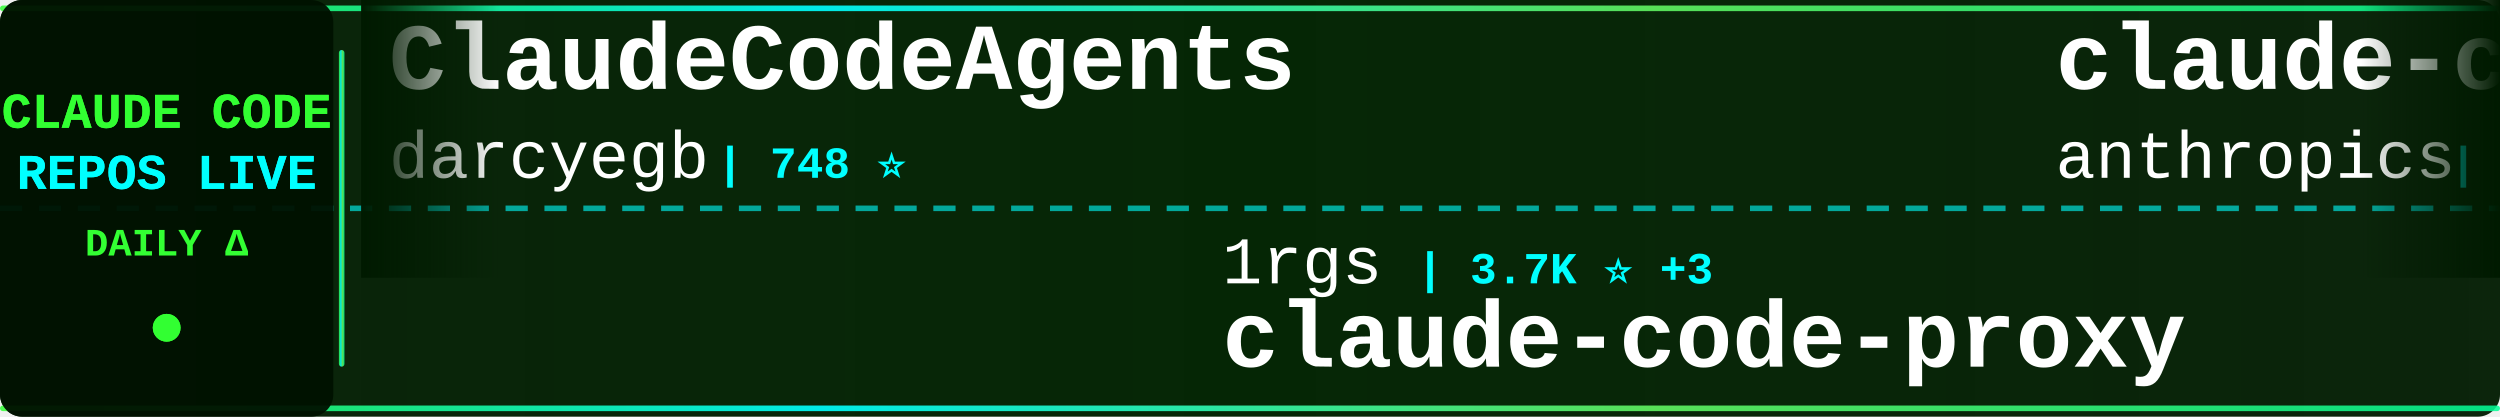
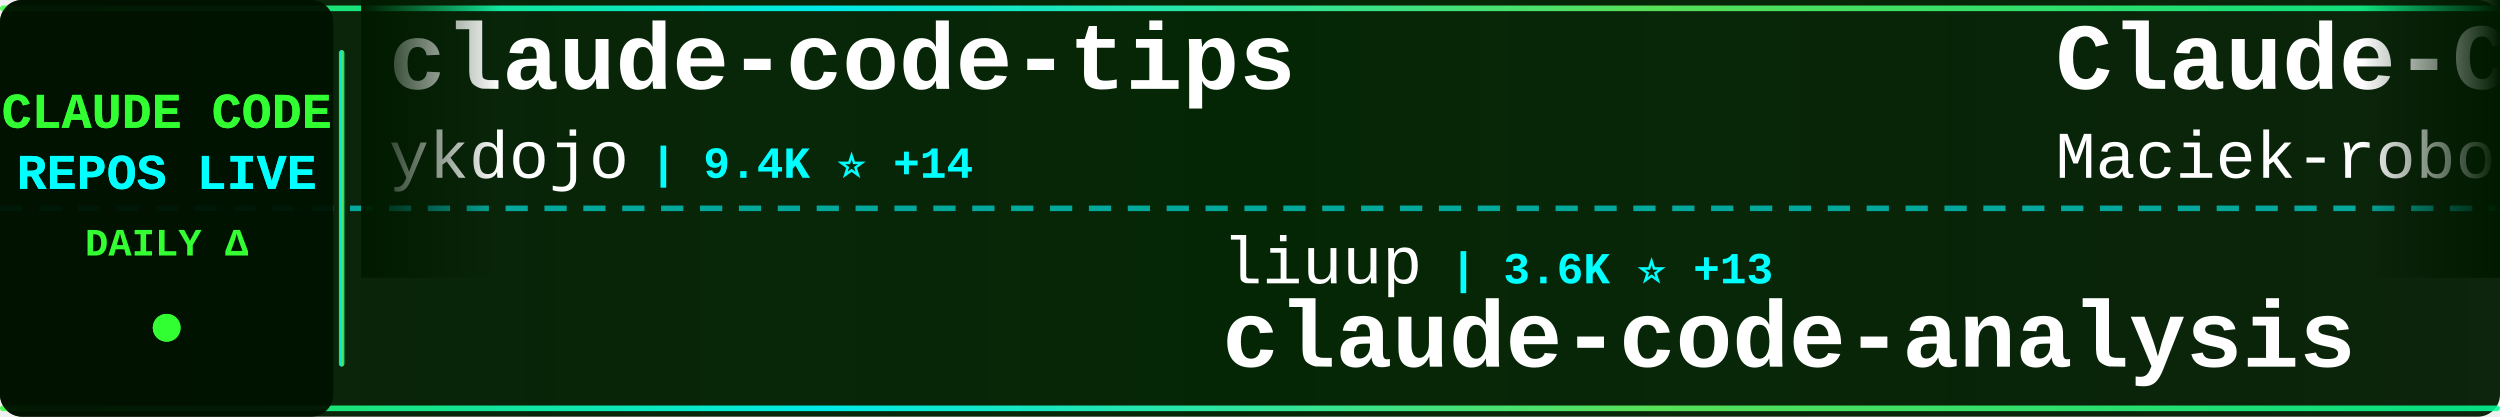
<svg xmlns="http://www.w3.org/2000/svg" width="900" height="150">
  <defs>
    <linearGradient id="tickerBg" x1="0%" y1="0%" x2="100%" y2="0%">
      <stop offset="0%" style="stop-color:#001a00;stop-opacity:0.95" />
      <stop offset="50%" style="stop-color:#002200;stop-opacity:0.98" />
      <stop offset="100%" style="stop-color:#001a00;stop-opacity:0.95" />
    </linearGradient>
    <linearGradient id="borderGrad" x1="0%" y1="0%" x2="100%" y2="0%">
      <stop offset="0%" style="stop-color:#33ff33;stop-opacity:0.85">
        <animate attributeName="stop-opacity" values="0.85;1;0.85" dur="2s" repeatCount="indefinite" />
      </stop>
      <stop offset="33%" style="stop-color:#00ffff;stop-opacity:0.9">
        <animate attributeName="stop-opacity" values="0.9;1;0.9" dur="2.2s" repeatCount="indefinite" />
      </stop>
      <stop offset="66%" style="stop-color:#66ff66;stop-opacity:0.85">
        <animate attributeName="stop-opacity" values="0.85;1;0.85" dur="1.8s" repeatCount="indefinite" />
      </stop>
      <stop offset="100%" style="stop-color:#00ff99;stop-opacity:0.85">
        <animate attributeName="stop-opacity" values="0.85;1;0.85" dur="2s" repeatCount="indefinite" />
      </stop>
    </linearGradient>
    <filter id="textGlow">
      <feGaussianBlur stdDeviation="0.1" result="coloredBlur" />
      <feMerge>
        <feMergeNode in="coloredBlur" />
        <feMergeNode in="SourceGraphic" />
      </feMerge>
    </filter>
    <filter id="metricGlow">
      <feGaussianBlur stdDeviation="0.2" result="coloredBlur" />
      <feMerge>
        <feMergeNode in="coloredBlur" />
        <feMergeNode in="SourceGraphic" />
      </feMerge>
    </filter>
    <linearGradient id="leftFade" x1="0%" y1="0%" x2="100%" y2="0%">
      <stop offset="0%" style="stop-color:#001a00;stop-opacity:1" />
      <stop offset="100%" style="stop-color:#001a00;stop-opacity:0" />
    </linearGradient>
    <linearGradient id="rightFade" x1="0%" y1="0%" x2="100%" y2="0%">
      <stop offset="0%" style="stop-color:#001a00;stop-opacity:0" />
      <stop offset="100%" style="stop-color:#001a00;stop-opacity:1" />
    </linearGradient>
  </defs>
  <rect width="900" height="150" fill="url(#tickerBg)" rx="8" />
  <rect x="0" y="2" width="900" height="2" fill="url(#borderGrad)" rx="1" />
  <rect x="0" y="146" width="900" height="2" fill="url(#borderGrad)" rx="1" />
  <line x1="0" y1="75" x2="900" y2="75" stroke="#00ffff" stroke-width="2" stroke-dasharray="8 6" opacity="0.6" />
  <rect x="0" y="0" width="120" height="150" fill="#001100" opacity="0.95" rx="8" />
  <text x="60" y="46" font-family="'Courier New', monospace" font-size="18" font-weight="bold" fill="#33ff33" text-anchor="middle" filter="url(#textGlow)">
    CLAUDE CODE
  </text>
  <text x="60" y="68" font-family="'Courier New', monospace" font-size="18" font-weight="bold" fill="#00ffff" text-anchor="middle" filter="url(#textGlow)">
    REPOS LIVE
  </text>
  <text x="60" y="92" font-family="'Courier New', monospace" font-size="14" font-weight="bold" fill="#33ff33" text-anchor="middle">
    DAILY Δ
  </text>
  <circle cx="60" cy="118" r="5" fill="#33ff33" filter="url(#metricGlow)">
    <animate attributeName="r" values="4;6;4" dur="1.5s" repeatCount="indefinite" />
    <animate attributeName="opacity" values="0.6;1;0.6" dur="1.5s" repeatCount="indefinite" />
  </circle>
  <rect x="122" y="18" width="2" height="114" fill="url(#borderGrad)" rx="1" />
  <clipPath id="tickerClip">
    <rect x="130" y="0" width="770" height="150" />
  </clipPath>
  <g clip-path="url(#tickerClip)">
    <g id="tickerItems">
      <animateTransform attributeName="transform" attributeType="XML" type="translate" from="0 0" to="-3000 0" dur="54s" repeatCount="indefinite" />
      <g transform="translate(0, 0)">
-         <text x="140" y="32" font-family="'Courier New', monospace" font-size="34" font-weight="bold" fill="#ffffff">ClaudeCodeAgents</text>
-         <text x="140" y="64" font-family="'Courier New', monospace" font-size="24" font-weight="normal" fill="#ffffff" opacity="1.0">darcyegb</text>
-         <text x="258" y="64" font-family="'Courier New', monospace" font-size="16" font-weight="bold" fill="#00ffff"> | 748 ⭐</text>
+         <text x="140" y="32" font-family="'Courier New', monospace" font-size="34" font-weight="bold" fill="#ffffff">claude-code-tips</text>
+         <text x="140" y="64" font-family="'Courier New', monospace" font-size="24" font-weight="normal" fill="#ffffff" opacity="1.0">ykdojo</text>
+         <text x="234" y="64" font-family="'Courier New', monospace" font-size="16" font-weight="bold" fill="#00ffff"> | 9.4K ⭐ +14</text>
      </g>
      <g transform="translate(300, 0)">
-         <text x="140" y="102" font-family="'Courier New', monospace" font-size="24" font-weight="normal" fill="#ffffff" opacity="1.0">1rgs</text>
-         <text x="210" y="102" font-family="'Courier New', monospace" font-size="16" font-weight="bold" fill="#00ffff"> | 3.7K ⭐ +3</text>
-         <text x="140" y="132" font-family="'Courier New', monospace" font-size="34" font-weight="bold" fill="#ffffff">claude-code-proxy</text>
+         <text x="140" y="102" font-family="'Courier New', monospace" font-size="24" font-weight="normal" fill="#ffffff" opacity="1.0">liuup</text>
+         <text x="222" y="102" font-family="'Courier New', monospace" font-size="16" font-weight="bold" fill="#00ffff"> | 3.6K ⭐ +13</text>
+         <text x="140" y="132" font-family="'Courier New', monospace" font-size="34" font-weight="bold" fill="#ffffff">claude-code-analysis</text>
      </g>
      <g transform="translate(600, 0)">
-         <text x="140" y="32" font-family="'Courier New', monospace" font-size="34" font-weight="bold" fill="#ffffff">claude-code-action</text>
-         <text x="140" y="64" font-family="'Courier New', monospace" font-size="24" font-weight="normal" fill="#ffffff" opacity="1.0">anthropics</text>
-         <text x="282" y="64" font-family="'Courier New', monospace" font-size="16" font-weight="bold" fill="#00ffff"> | 8.4K ⭐ +7</text>
+         <text x="140" y="32" font-family="'Courier New', monospace" font-size="34" font-weight="bold" fill="#ffffff">Claude-Code-Usage-Monito...</text>
+         <text x="140" y="64" font-family="'Courier New', monospace" font-size="24" font-weight="normal" fill="#ffffff" opacity="1.0">Maciek-roboblog</text>
+         <text x="342" y="64" font-family="'Courier New', monospace" font-size="16" font-weight="bold" fill="#00ffff"> | 8.5K ⭐ +6</text>
      </g>
      <g transform="translate(900, 0)">
-         <text x="140" y="102" font-family="'Courier New', monospace" font-size="24" font-weight="normal" fill="#ffffff" opacity="1.0">lorryjovens-hub</text>
-         <text x="342" y="102" font-family="'Courier New', monospace" font-size="16" font-weight="bold" fill="#00ffff"> | 1.7K ⭐</text>
-         <text x="140" y="132" font-family="'Courier New', monospace" font-size="34" font-weight="bold" fill="#ffffff">claude-code-rust</text>
+         <text x="140" y="102" font-family="'Courier New', monospace" font-size="24" font-weight="normal" fill="#ffffff" opacity="1.0">zebbern</text>
+         <text x="246" y="102" font-family="'Courier New', monospace" font-size="16" font-weight="bold" fill="#00ffff"> | 4.4K ⭐ +2</text>
+         <text x="140" y="132" font-family="'Courier New', monospace" font-size="34" font-weight="bold" fill="#ffffff">claude-code-guide</text>
      </g>
      <g transform="translate(1200, 0)">
-         <text x="140" y="32" font-family="'Courier New', monospace" font-size="34" font-weight="bold" fill="#ffffff">claude-code-ultimate-gui...</text>
-         <text x="140" y="64" font-family="'Courier New', monospace" font-size="24" font-weight="normal" fill="#ffffff" opacity="1.0">FlorianBruniaux</text>
-         <text x="342" y="64" font-family="'Courier New', monospace" font-size="16" font-weight="bold" fill="#00ffff"> | 5.5K ⭐ +6</text>
+         <text x="140" y="32" font-family="'Courier New', monospace" font-size="34" font-weight="bold" fill="#ffffff">claude-code-spec-workflo...</text>
+         <text x="140" y="64" font-family="'Courier New', monospace" font-size="24" font-weight="normal" fill="#ffffff" opacity="1.0">Pimzino</text>
+         <text x="246" y="64" font-family="'Courier New', monospace" font-size="16" font-weight="bold" fill="#00ffff"> | 3.8K ⭐</text>
      </g>
      <g transform="translate(1500, 0)">
-         <text x="140" y="102" font-family="'Courier New', monospace" font-size="24" font-weight="normal" fill="#ffffff" opacity="1.0">affaan-m</text>
-         <text x="258" y="102" font-family="'Courier New', monospace" font-size="16" font-weight="bold" fill="#00ffff"> | 231.5K ⭐ +376</text>
-         <text x="140" y="132" font-family="'Courier New', monospace" font-size="34" font-weight="bold" fill="#ffffff">ECC</text>
+         <text x="140" y="102" font-family="'Courier New', monospace" font-size="24" font-weight="normal" fill="#ffffff" opacity="1.0">Chachamaru127</text>
+         <text x="318" y="102" font-family="'Courier New', monospace" font-size="16" font-weight="bold" fill="#00ffff"> | 3.0K ⭐ +3</text>
+         <text x="140" y="132" font-family="'Courier New', monospace" font-size="34" font-weight="bold" fill="#ffffff">claude-code-harness</text>
      </g>
      <g transform="translate(1800, 0)">
-         <text x="140" y="32" font-family="'Courier New', monospace" font-size="34" font-weight="bold" fill="#ffffff">claude-code-webui</text>
-         <text x="140" y="64" font-family="'Courier New', monospace" font-size="24" font-weight="normal" fill="#ffffff" opacity="1.0">sugyan</text>
-         <text x="234" y="64" font-family="'Courier New', monospace" font-size="16" font-weight="bold" fill="#00ffff"> | 1.1K ⭐</text>
+         <text x="140" y="32" font-family="'Courier New', monospace" font-size="34" font-weight="bold" fill="#ffffff">claude-code-source</text>
+         <text x="140" y="64" font-family="'Courier New', monospace" font-size="24" font-weight="normal" fill="#ffffff" opacity="1.0">JrCx7scC</text>
+         <text x="258" y="64" font-family="'Courier New', monospace" font-size="16" font-weight="bold" fill="#00ffff"> | 371 ⭐</text>
      </g>
      <g transform="translate(2100, 0)">
-         <text x="140" y="102" font-family="'Courier New', monospace" font-size="24" font-weight="normal" fill="#ffffff" opacity="1.0">alirezarezvani</text>
-         <text x="330" y="102" font-family="'Courier New', monospace" font-size="16" font-weight="bold" fill="#00ffff"> | 22.9K ⭐ +65</text>
-         <text x="140" y="132" font-family="'Courier New', monospace" font-size="34" font-weight="bold" fill="#ffffff">claude-skills</text>
+         <text x="140" y="102" font-family="'Courier New', monospace" font-size="24" font-weight="normal" fill="#ffffff" opacity="1.0">diet103</text>
+         <text x="246" y="102" font-family="'Courier New', monospace" font-size="16" font-weight="bold" fill="#00ffff"> | 10.0K ⭐ +78</text>
+         <text x="140" y="132" font-family="'Courier New', monospace" font-size="34" font-weight="bold" fill="#ffffff">claude-code-infrastructu...</text>
      </g>
      <g transform="translate(2400, 0)">
-         <text x="140" y="32" font-family="'Courier New', monospace" font-size="34" font-weight="bold" fill="#ffffff">Claude-code</text>
-         <text x="140" y="64" font-family="'Courier New', monospace" font-size="24" font-weight="normal" fill="#ffffff" opacity="1.0">zstmfhy</text>
-         <text x="246" y="64" font-family="'Courier New', monospace" font-size="16" font-weight="bold" fill="#00ffff"> | 190 ⭐</text>
+         <text x="140" y="32" font-family="'Courier New', monospace" font-size="34" font-weight="bold" fill="#ffffff">oh-my-claudecode</text>
+         <text x="140" y="64" font-family="'Courier New', monospace" font-size="24" font-weight="normal" fill="#ffffff" opacity="1.0">Yeachan-Heo</text>
+         <text x="294" y="64" font-family="'Courier New', monospace" font-size="16" font-weight="bold" fill="#00ffff"> | 37.9K ⭐ +34</text>
      </g>
      <g transform="translate(2700, 0)">
-         <text x="140" y="102" font-family="'Courier New', monospace" font-size="24" font-weight="normal" fill="#ffffff" opacity="1.0">xu-xiang</text>
-         <text x="258" y="102" font-family="'Courier New', monospace" font-size="16" font-weight="bold" fill="#00ffff"> | 1.7K ⭐ +9</text>
-         <text x="140" y="132" font-family="'Courier New', monospace" font-size="34" font-weight="bold" fill="#ffffff">everything-claude-code-z...</text>
+         <text x="140" y="102" font-family="'Courier New', monospace" font-size="24" font-weight="normal" fill="#ffffff" opacity="1.0">chauncygu</text>
+         <text x="270" y="102" font-family="'Courier New', monospace" font-size="16" font-weight="bold" fill="#00ffff"> | 2.8K ⭐ +3</text>
+         <text x="140" y="132" font-family="'Courier New', monospace" font-size="34" font-weight="bold" fill="#ffffff">collection-claude-code-s...</text>
      </g>
      <g transform="translate(3000, 0)">
-         <text x="140" y="32" font-family="'Courier New', monospace" font-size="34" font-weight="bold" fill="#ffffff">ClaudeCodeAgents</text>
-         <text x="140" y="64" font-family="'Courier New', monospace" font-size="24" font-weight="normal" fill="#ffffff" opacity="1.0">darcyegb</text>
-         <text x="258" y="64" font-family="'Courier New', monospace" font-size="16" font-weight="bold" fill="#00ffff"> | 748 ⭐</text>
+         <text x="140" y="32" font-family="'Courier New', monospace" font-size="34" font-weight="bold" fill="#ffffff">claude-code-tips</text>
+         <text x="140" y="64" font-family="'Courier New', monospace" font-size="24" font-weight="normal" fill="#ffffff" opacity="1.0">ykdojo</text>
+         <text x="234" y="64" font-family="'Courier New', monospace" font-size="16" font-weight="bold" fill="#00ffff"> | 9.4K ⭐ +14</text>
      </g>
      <g transform="translate(3300, 0)">
-         <text x="140" y="102" font-family="'Courier New', monospace" font-size="24" font-weight="normal" fill="#ffffff" opacity="1.0">1rgs</text>
-         <text x="210" y="102" font-family="'Courier New', monospace" font-size="16" font-weight="bold" fill="#00ffff"> | 3.7K ⭐ +3</text>
-         <text x="140" y="132" font-family="'Courier New', monospace" font-size="34" font-weight="bold" fill="#ffffff">claude-code-proxy</text>
+         <text x="140" y="102" font-family="'Courier New', monospace" font-size="24" font-weight="normal" fill="#ffffff" opacity="1.0">liuup</text>
+         <text x="222" y="102" font-family="'Courier New', monospace" font-size="16" font-weight="bold" fill="#00ffff"> | 3.6K ⭐ +13</text>
+         <text x="140" y="132" font-family="'Courier New', monospace" font-size="34" font-weight="bold" fill="#ffffff">claude-code-analysis</text>
      </g>
      <g transform="translate(3600, 0)">
-         <text x="140" y="32" font-family="'Courier New', monospace" font-size="34" font-weight="bold" fill="#ffffff">claude-code-action</text>
-         <text x="140" y="64" font-family="'Courier New', monospace" font-size="24" font-weight="normal" fill="#ffffff" opacity="1.0">anthropics</text>
-         <text x="282" y="64" font-family="'Courier New', monospace" font-size="16" font-weight="bold" fill="#00ffff"> | 8.4K ⭐ +7</text>
+         <text x="140" y="32" font-family="'Courier New', monospace" font-size="34" font-weight="bold" fill="#ffffff">Claude-Code-Usage-Monito...</text>
+         <text x="140" y="64" font-family="'Courier New', monospace" font-size="24" font-weight="normal" fill="#ffffff" opacity="1.0">Maciek-roboblog</text>
+         <text x="342" y="64" font-family="'Courier New', monospace" font-size="16" font-weight="bold" fill="#00ffff"> | 8.5K ⭐ +6</text>
      </g>
      <g transform="translate(3900, 0)">
-         <text x="140" y="102" font-family="'Courier New', monospace" font-size="24" font-weight="normal" fill="#ffffff" opacity="1.0">lorryjovens-hub</text>
-         <text x="342" y="102" font-family="'Courier New', monospace" font-size="16" font-weight="bold" fill="#00ffff"> | 1.7K ⭐</text>
-         <text x="140" y="132" font-family="'Courier New', monospace" font-size="34" font-weight="bold" fill="#ffffff">claude-code-rust</text>
+         <text x="140" y="102" font-family="'Courier New', monospace" font-size="24" font-weight="normal" fill="#ffffff" opacity="1.0">zebbern</text>
+         <text x="246" y="102" font-family="'Courier New', monospace" font-size="16" font-weight="bold" fill="#00ffff"> | 4.4K ⭐ +2</text>
+         <text x="140" y="132" font-family="'Courier New', monospace" font-size="34" font-weight="bold" fill="#ffffff">claude-code-guide</text>
      </g>
    </g>
  </g>
  <rect x="130" y="0" width="50" height="100" fill="url(#leftFade)" />
  <rect x="850" y="0" width="50" height="100" fill="url(#rightFade)" />
</svg>
